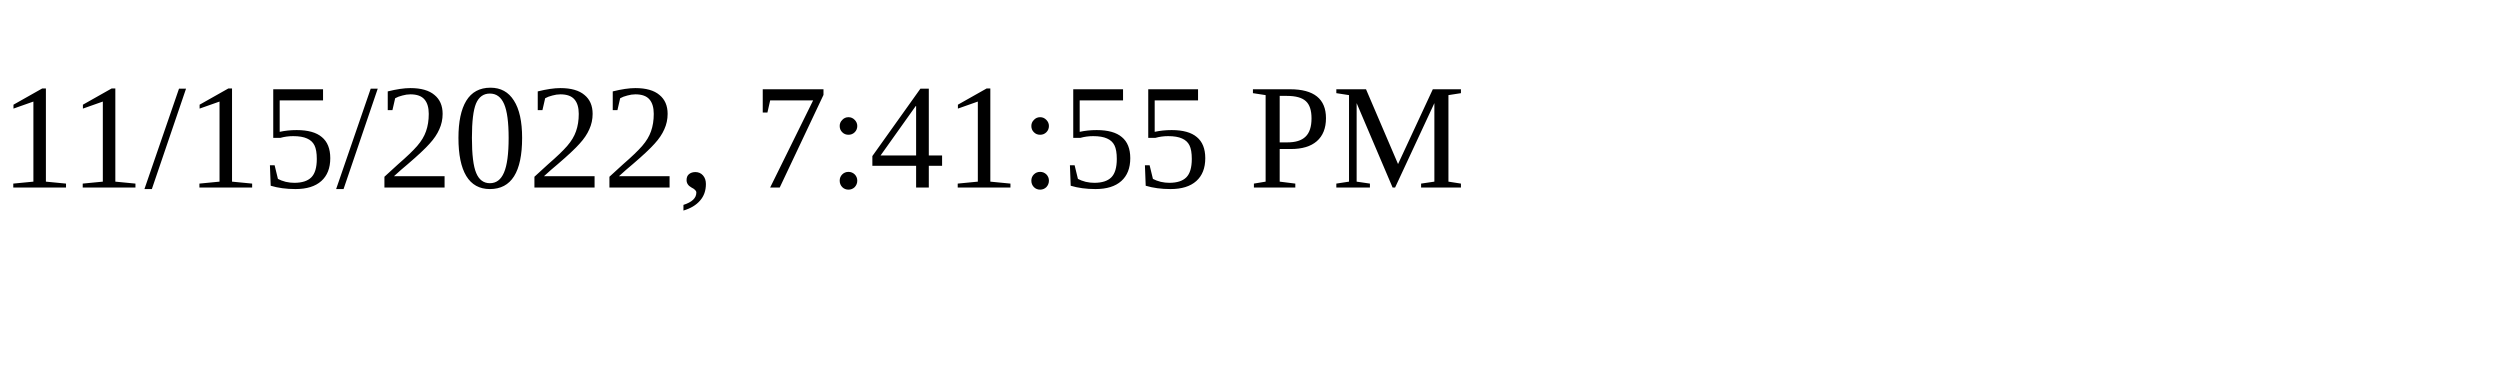
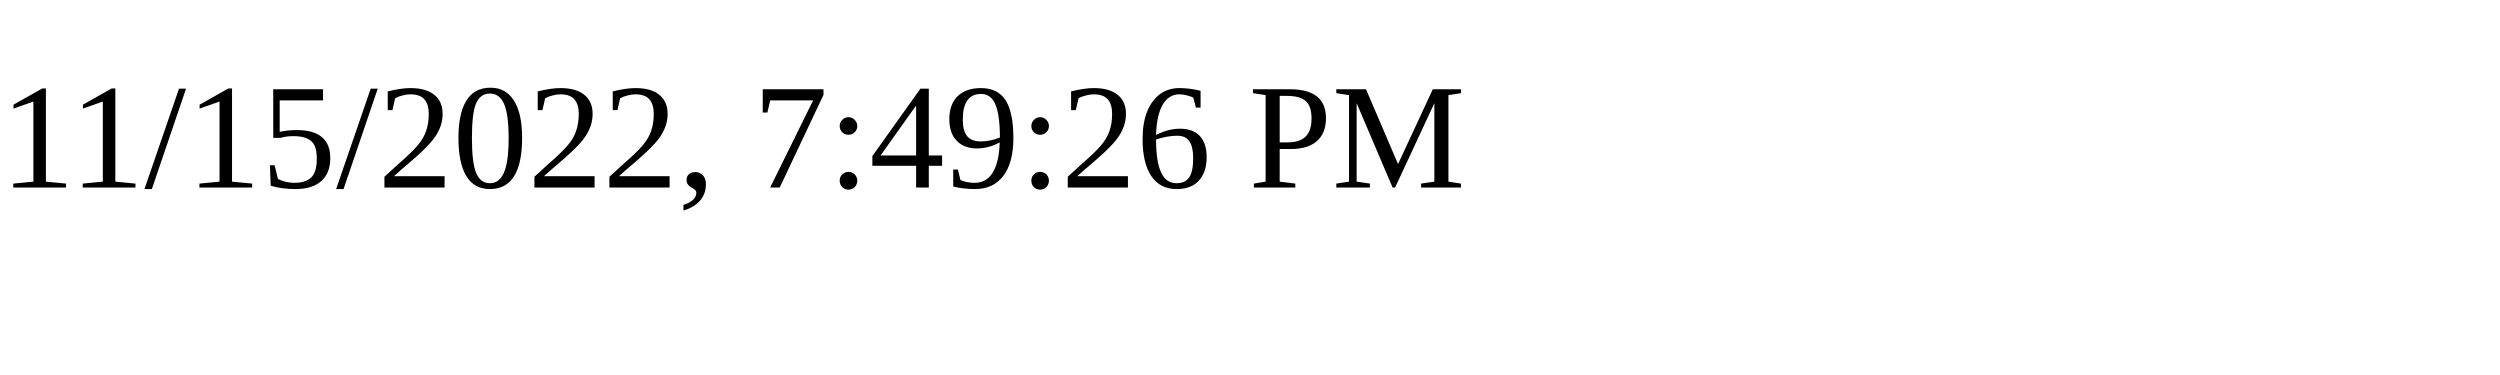
<svg xmlns="http://www.w3.org/2000/svg" height="30" width="200">
-   <text x="0" y="15">11/15/2022, 7:41:55 PM</text>
+   <text x="0" y="15">11/15/2022, 7:49:26 PM</text>
</svg>
